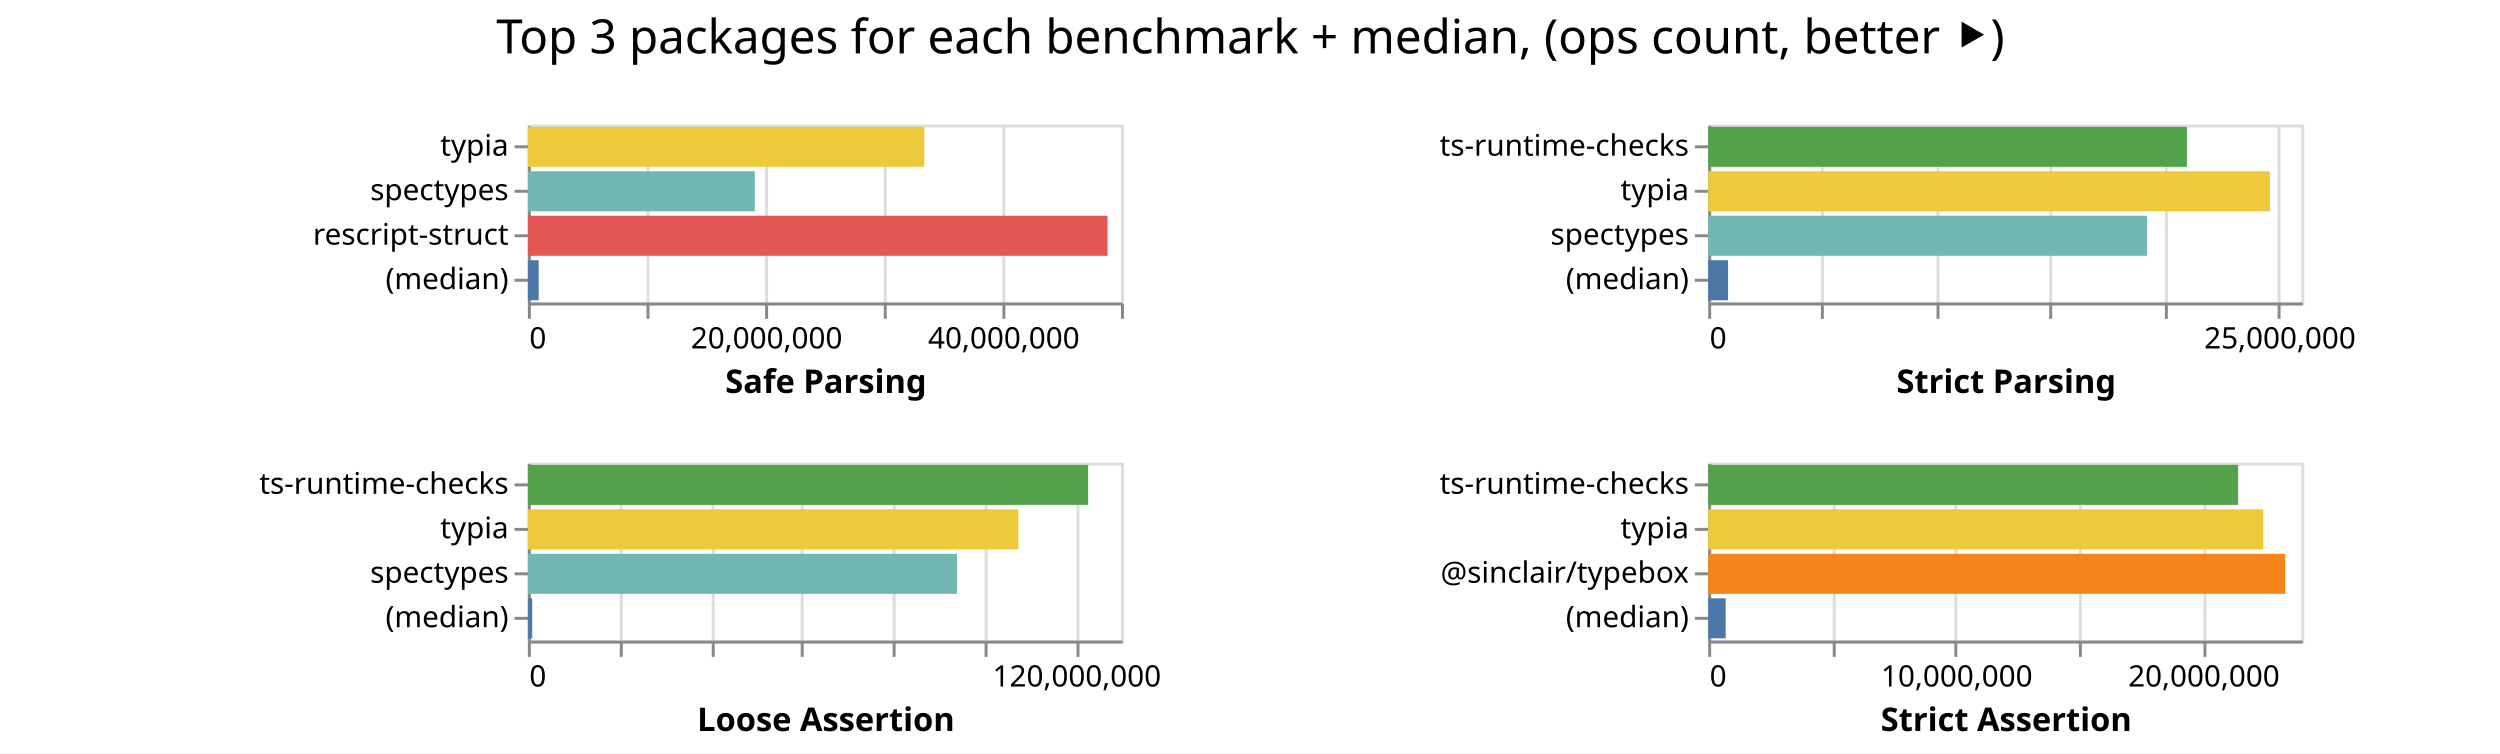
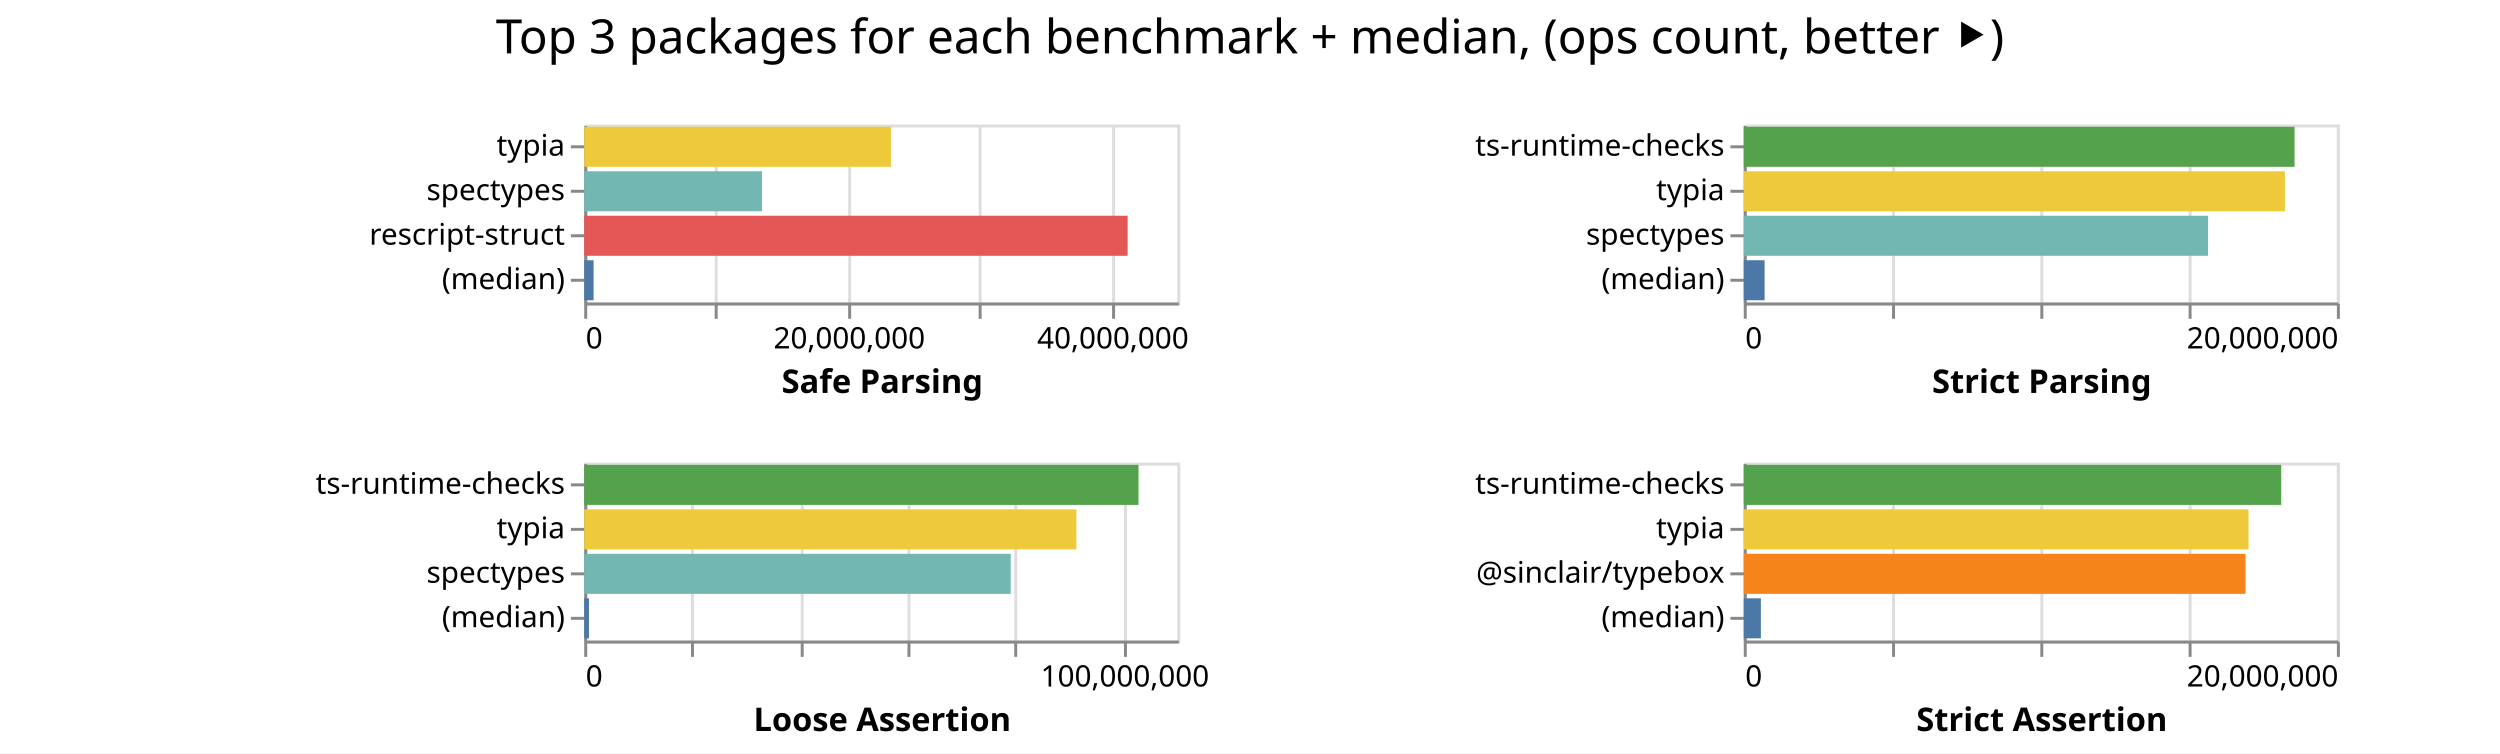
<svg xmlns="http://www.w3.org/2000/svg" class="marks" width="843" height="254">
  <path fill="#fff" d="M0 0h843v254H0z" />
  <g class="mark-group role-frame root" aria-roledescription="group mark container" fill="none" stroke-miterlimit="10">
-     <path class="background" aria-hidden="true" d="M178 42Z" />
+     <path class="background" aria-hidden="true" d="M197 42Z" />
    <g class="mark-group role-scope child__Safe_Parsing_group" aria-roledescription="group mark container">
-       <path class="background" aria-hidden="true" d="M178.5 42.5h200v60h-200Z" stroke="#ddd" />
+       <path class="background" aria-hidden="true" d="M197.5 42.5h200v60h-200Z" stroke="#ddd" />
      <g class="mark-group role-axis" aria-hidden="true">
-         <path class="background" aria-hidden="true" d="M178.5 102.5Z" pointer-events="none" />
+         <path class="background" aria-hidden="true" d="M197.5 102.5Z" pointer-events="none" />
        <g class="mark-rule role-axis-grid" pointer-events="none" stroke="#ddd">
-           <path d="M178.5 102.5v-60M218.5 102.5v-60M258.5 102.5v-60M298.5 102.5v-60M338.5 102.5v-60M378.5 102.5v-60" />
+           <path d="M197.5 102.5v-60M241.5 102.5v-60M286.5 102.5v-60M330.5 102.5v-60M375.5 102.5v-60" />
        </g>
      </g>
-       <g pointer-events="none" class="mark-group role-axis" aria-roledescription="axis" aria-label="X-axis titled 'Safe Parsing' for a linear scale with values from 0 to 50,000,000">
-         <path class="background" aria-hidden="true" d="M178.5 102.5Z" />
+       <g pointer-events="none" class="mark-group role-axis" aria-roledescription="axis" aria-label="X-axis titled 'Safe Parsing' for a linear scale with values from 0 to 45,000,000">
+         <path class="background" aria-hidden="true" d="M197.5 102.5Z" />
        <g class="mark-rule role-axis-tick" stroke="#888">
-           <path d="M178.5 102.5v5M218.5 102.5v5M258.5 102.5v5M298.5 102.5v5M338.5 102.5v5M378.5 102.5v5" />
+           <path d="M197.5 102.5v5M241.5 102.5v5M286.5 102.5v5M330.5 102.5v5M375.5 102.5v5" />
        </g>
        <g class="mark-text role-axis-label" font-family="sans-serif" font-size="10" fill="#000">
-           <text transform="translate(178.5 117.5)">0</text>
-           <text text-anchor="middle" transform="translate(258.5 117.5)">20,000,000</text>
-           <text text-anchor="middle" transform="translate(338.5 117.5)">40,000,000</text>
+           <text transform="translate(197.5 117.5)">0</text>
+           <text text-anchor="middle" transform="translate(286.389 117.5)">20,000,000</text>
+           <text text-anchor="middle" transform="translate(375.278 117.5)">40,000,000</text>
        </g>
-         <path stroke="#888" d="M178.5 102.5h200" class="mark-rule role-axis-domain" />
-         <text text-anchor="middle" transform="translate(278.5 132.5)" font-family="sans-serif" font-size="11" font-weight="bold" fill="#000" class="mark-text role-axis-title">Safe Parsing</text>
+         <path stroke="#888" d="M197.5 102.5h200" class="mark-rule role-axis-domain" />
+         <text text-anchor="middle" transform="translate(297.5 132.5)" font-family="sans-serif" font-size="11" font-weight="bold" fill="#000" class="mark-text role-axis-title">Safe Parsing</text>
      </g>
      <g pointer-events="none" class="mark-group role-axis" aria-roledescription="axis" aria-label="Y-axis for a discrete scale with 4 values: typia, spectypes, rescript-struct, (median)">
-         <path class="background" aria-hidden="true" d="M178.5 42.5Z" />
+         <path class="background" aria-hidden="true" d="M197.5 42.5Z" />
        <g class="mark-rule role-axis-tick" stroke="#888">
-           <path d="M178.5 49.5h-5M178.5 64.5h-5M178.5 79.5h-5M178.5 94.5h-5" />
+           <path d="M197.5 49.5h-5M197.5 64.5h-5M197.5 79.5h-5M197.5 94.5h-5" />
        </g>
        <g class="mark-text role-axis-label" text-anchor="end" font-family="sans-serif" font-size="10" fill="#000">
-           <text transform="translate(171.5 52.5)">typia</text>
-           <text transform="translate(171.5 67.5)">spectypes</text>
-           <text transform="translate(171.5 82.5)">rescript-struct</text>
-           <text transform="translate(171.5 97.5)">(median)</text>
+           <text transform="translate(190.5 52.5)">typia</text>
+           <text transform="translate(190.5 67.5)">spectypes</text>
+           <text transform="translate(190.5 82.5)">rescript-struct</text>
+           <text transform="translate(190.5 97.5)">(median)</text>
        </g>
-         <path stroke="#888" d="M178.5 42.5v60" class="mark-rule role-axis-domain" />
+         <path stroke="#888" d="M197.5 42.5v60" class="mark-rule role-axis-domain" />
      </g>
      <g class="mark-rect role-mark child__Safe_Parsing_marks" aria-roledescription="rect mark container">
-         <path aria-label="Safe Parsing: 33413392; name: typia" aria-roledescription="bar" d="M178 42.75h133.654v13.5H178Z" fill="#eeca3b" />
-         <path aria-label="Safe Parsing: 19129439; name: spectypes" aria-roledescription="bar" d="M178 57.75h76.518v13.5H178Z" fill="#72b7b2" />
-         <path aria-label="Safe Parsing: 48868433; name: rescript-struct" aria-roledescription="bar" d="M178 72.75h195.474v13.5H178Z" fill="#e45756" />
-         <path aria-label="Safe Parsing: 911131; name: (median)" aria-roledescription="bar" d="M178 87.75h3.645v13.5H178Z" fill="#4c78a8" />
+         <path aria-label="Safe Parsing: 23270541; name: typia" aria-roledescription="bar" d="M197 42.75h103.425v13.5H197Z" fill="#eeca3b" />
+         <path aria-label="Safe Parsing: 13485267; name: spectypes" aria-roledescription="bar" d="M197 57.75h59.935v13.5H197Z" fill="#72b7b2" />
+         <path aria-label="Safe Parsing: 41228876; name: rescript-struct" aria-roledescription="bar" d="M197 72.75h183.24v13.5H197Z" fill="#e45756" />
+         <path aria-label="Safe Parsing: 711131.5; name: (median)" aria-roledescription="bar" d="M197 87.75h3.16v13.5H197Z" fill="#4c78a8" />
      </g>
    </g>
    <g class="mark-group role-scope child__Strict_Parsing_group" aria-roledescription="group mark container">
-       <path class="background" aria-hidden="true" d="M576.5 42.5h200v60h-200Z" stroke="#ddd" />
+       <path class="background" aria-hidden="true" d="M588.5 42.5h200v60h-200Z" stroke="#ddd" />
      <g class="mark-group role-axis" aria-hidden="true">
-         <path class="background" aria-hidden="true" d="M576.5 102.5Z" pointer-events="none" />
+         <path class="background" aria-hidden="true" d="M588.5 102.5Z" pointer-events="none" />
        <g class="mark-rule role-axis-grid" pointer-events="none" stroke="#ddd">
-           <path d="M576.5 102.5v-60M614.5 102.5v-60M653.5 102.5v-60M691.5 102.5v-60M730.5 102.5v-60M768.5 102.5v-60" />
+           <path d="M588.5 102.5v-60M638.5 102.5v-60M688.5 102.5v-60M738.5 102.5v-60M788.5 102.5v-60" />
        </g>
      </g>
-       <g pointer-events="none" class="mark-group role-axis" aria-roledescription="axis" aria-label="X-axis titled 'Strict Parsing' for a linear scale with values from 0 to 26,000,000">
-         <path class="background" aria-hidden="true" d="M576.5 102.5Z" />
+       <g pointer-events="none" class="mark-group role-axis" aria-roledescription="axis" aria-label="X-axis titled 'Strict Parsing' for a linear scale with values from 0 to 20,000,000">
+         <path class="background" aria-hidden="true" d="M588.5 102.5Z" />
        <g class="mark-rule role-axis-tick" stroke="#888">
-           <path d="M576.5 102.5v5M614.5 102.5v5M653.5 102.5v5M691.5 102.5v5M730.5 102.5v5M768.5 102.5v5" />
+           <path d="M588.5 102.5v5M638.5 102.5v5M688.5 102.5v5M738.5 102.5v5M788.5 102.5v5" />
        </g>
        <g class="mark-text role-axis-label" font-family="sans-serif" font-size="10" fill="#000">
-           <text transform="translate(576.5 117.5)">0</text>
-           <text text-anchor="middle" transform="translate(768.808 117.5)">25,000,000</text>
+           <text transform="translate(588.5 117.5)">0</text>
+           <text text-anchor="end" transform="translate(788.5 117.5)">20,000,000</text>
        </g>
-         <path stroke="#888" d="M576.5 102.5h200" class="mark-rule role-axis-domain" />
-         <text text-anchor="middle" transform="translate(676.5 132.5)" font-family="sans-serif" font-size="11" font-weight="bold" fill="#000" class="mark-text role-axis-title">Strict Parsing</text>
+         <path stroke="#888" d="M588.5 102.5h200" class="mark-rule role-axis-domain" />
+         <text text-anchor="middle" transform="translate(688.5 132.5)" font-family="sans-serif" font-size="11" font-weight="bold" fill="#000" class="mark-text role-axis-title">Strict Parsing</text>
      </g>
      <g pointer-events="none" class="mark-group role-axis" aria-roledescription="axis" aria-label="Y-axis for a discrete scale with 4 values: ts-runtime-checks, typia, spectypes, (median)">
-         <path class="background" aria-hidden="true" d="M576.5 42.5Z" />
+         <path class="background" aria-hidden="true" d="M588.5 42.5Z" />
        <g class="mark-rule role-axis-tick" stroke="#888">
-           <path d="M576.5 49.5h-5M576.5 64.5h-5M576.5 79.5h-5M576.5 94.5h-5" />
+           <path d="M588.5 49.5h-5M588.5 64.5h-5M588.5 79.5h-5M588.5 94.5h-5" />
        </g>
        <g class="mark-text role-axis-label" text-anchor="end" font-family="sans-serif" font-size="10" fill="#000">
-           <text transform="translate(569.5 52.5)">ts-runtime-checks</text>
-           <text transform="translate(569.5 67.5)">typia</text>
-           <text transform="translate(569.5 82.5)">spectypes</text>
-           <text transform="translate(569.5 97.5)">(median)</text>
+           <text transform="translate(581.5 52.5)">ts-runtime-checks</text>
+           <text transform="translate(581.5 67.5)">typia</text>
+           <text transform="translate(581.5 82.5)">spectypes</text>
+           <text transform="translate(581.5 97.5)">(median)</text>
        </g>
-         <path stroke="#888" d="M576.5 42.5v60" class="mark-rule role-axis-domain" />
+         <path stroke="#888" d="M588.5 42.5v60" class="mark-rule role-axis-domain" />
      </g>
      <g class="mark-rect role-mark child__Strict_Parsing_marks" aria-roledescription="rect mark container">
-         <path aria-label="Strict Parsing: 20987758; name: ts-runtime-checks" aria-roledescription="bar" d="M576 42.75h161.444v13.5H576Z" fill="#54a24b" />
-         <path aria-label="Strict Parsing: 24620315; name: typia" aria-roledescription="bar" d="M576 57.75h189.387v13.5H576Z" fill="#eeca3b" />
-         <path aria-label="Strict Parsing: 19237937; name: spectypes" aria-roledescription="bar" d="M576 72.75h147.984v13.5H576Z" fill="#72b7b2" />
-         <path aria-label="Strict Parsing: 870924.5; name: (median)" aria-roledescription="bar" d="M576 87.75h6.7v13.5H576Z" fill="#4c78a8" />
+         <path aria-label="Strict Parsing: 18572553; name: ts-runtime-checks" aria-roledescription="bar" d="M588 42.75h185.726v13.5H588Z" fill="#54a24b" />
+         <path aria-label="Strict Parsing: 18247865; name: typia" aria-roledescription="bar" d="M588 57.75h182.479v13.5H588Z" fill="#eeca3b" />
+         <path aria-label="Strict Parsing: 15656257; name: spectypes" aria-roledescription="bar" d="M588 72.75h156.563v13.5H588Z" fill="#72b7b2" />
+         <path aria-label="Strict Parsing: 701978; name: (median)" aria-roledescription="bar" d="M588 87.75h7.02v13.5H588Z" fill="#4c78a8" />
      </g>
    </g>
    <g class="mark-group role-scope child__Loose_Assertion_group" aria-roledescription="group mark container">
-       <path class="background" aria-hidden="true" d="M178.5 156.5h200v60h-200Z" stroke="#ddd" />
+       <path class="background" aria-hidden="true" d="M197.5 156.5h200v60h-200Z" stroke="#ddd" />
      <g class="mark-group role-axis" aria-hidden="true">
-         <path class="background" aria-hidden="true" d="M178.5 216.5Z" pointer-events="none" />
+         <path class="background" aria-hidden="true" d="M197.5 216.5Z" pointer-events="none" />
        <g class="mark-rule role-axis-grid" pointer-events="none" stroke="#ddd">
-           <path d="M178.5 216.5v-60M209.5 216.5v-60M240.5 216.5v-60M270.5 216.5v-60M301.5 216.5v-60M332.5 216.5v-60M363.5 216.5v-60" />
+           <path d="M197.5 216.5v-60M233.5 216.5v-60M270.5 216.5v-60M306.5 216.5v-60M342.5 216.5v-60M379.5 216.5v-60" />
        </g>
      </g>
-       <g pointer-events="none" class="mark-group role-axis" aria-roledescription="axis" aria-label="X-axis titled 'Loose Assertion' for a linear scale with values from 0 to 130,000,000">
-         <path class="background" aria-hidden="true" d="M178.5 216.5Z" />
+       <g pointer-events="none" class="mark-group role-axis" aria-roledescription="axis" aria-label="X-axis titled 'Loose Assertion' for a linear scale with values from 0 to 110,000,000">
+         <path class="background" aria-hidden="true" d="M197.5 216.5Z" />
        <g class="mark-rule role-axis-tick" stroke="#888">
-           <path d="M178.5 216.5v5M209.5 216.5v5M240.5 216.5v5M270.5 216.5v5M301.5 216.5v5M332.5 216.5v5M363.5 216.5v5" />
+           <path d="M197.5 216.5v5M233.5 216.5v5M270.5 216.5v5M306.5 216.5v5M342.5 216.5v5M379.5 216.5v5" />
        </g>
        <g class="mark-text role-axis-label" font-family="sans-serif" font-size="10" fill="#000">
-           <text transform="translate(178.5 231.5)">0</text>
-           <text text-anchor="middle" transform="translate(363.115 231.5)">120,000,000</text>
+           <text transform="translate(197.5 231.5)">0</text>
+           <text text-anchor="middle" transform="translate(379.318 231.5)">100,000,000</text>
        </g>
-         <path stroke="#888" d="M178.5 216.5h200" class="mark-rule role-axis-domain" />
-         <text text-anchor="middle" transform="translate(278.5 246.5)" font-family="sans-serif" font-size="11" font-weight="bold" fill="#000" class="mark-text role-axis-title">Loose Assertion</text>
+         <path stroke="#888" d="M197.5 216.5h200" class="mark-rule role-axis-domain" />
+         <text text-anchor="middle" transform="translate(297.5 246.5)" font-family="sans-serif" font-size="11" font-weight="bold" fill="#000" class="mark-text role-axis-title">Loose Assertion</text>
      </g>
      <g pointer-events="none" class="mark-group role-axis" aria-roledescription="axis" aria-label="Y-axis for a discrete scale with 4 values: ts-runtime-checks, typia, spectypes, (median)">
-         <path class="background" aria-hidden="true" d="M178.5 156.5Z" />
+         <path class="background" aria-hidden="true" d="M197.5 156.5Z" />
        <g class="mark-rule role-axis-tick" stroke="#888">
-           <path d="M178.5 163.5h-5M178.5 178.5h-5M178.5 193.5h-5M178.5 208.5h-5" />
+           <path d="M197.5 163.5h-5M197.5 178.5h-5M197.5 193.5h-5M197.5 208.5h-5" />
        </g>
        <g class="mark-text role-axis-label" text-anchor="end" font-family="sans-serif" font-size="10" fill="#000">
-           <text transform="translate(171.5 166.5)">ts-runtime-checks</text>
-           <text transform="translate(171.5 181.5)">typia</text>
-           <text transform="translate(171.5 196.5)">spectypes</text>
-           <text transform="translate(171.5 211.5)">(median)</text>
+           <text transform="translate(190.5 166.5)">ts-runtime-checks</text>
+           <text transform="translate(190.5 181.5)">typia</text>
+           <text transform="translate(190.5 196.5)">spectypes</text>
+           <text transform="translate(190.5 211.5)">(median)</text>
        </g>
-         <path stroke="#888" d="M178.5 156.5v60" class="mark-rule role-axis-domain" />
+         <path stroke="#888" d="M197.5 156.5v60" class="mark-rule role-axis-domain" />
      </g>
      <g class="mark-rect role-mark child__Loose_Assertion_marks" aria-roledescription="rect mark container">
-         <path aria-label="Loose Assertion: 122795315; name: ts-runtime-checks" aria-roledescription="bar" d="M178 156.75h188.916v13.5H178Z" fill="#54a24b" />
-         <path aria-label="Loose Assertion: 107527609; name: typia" aria-roledescription="bar" d="M178 171.75h165.427v13.5H178Z" fill="#eeca3b" />
-         <path aria-label="Loose Assertion: 94051415; name: spectypes" aria-roledescription="bar" d="M178 186.75h144.694v13.5H178Z" fill="#72b7b2" />
-         <path aria-label="Loose Assertion: 953870; name: (median)" aria-roledescription="bar" d="M178 201.75h1.467v13.5H178Z" fill="#4c78a8" />
+         <path aria-label="Loose Assertion: 102803983; name: ts-runtime-checks" aria-roledescription="bar" d="M197 156.75h186.916v13.5H197Z" fill="#54a24b" />
+         <path aria-label="Loose Assertion: 91274022; name: typia" aria-roledescription="bar" d="M197 171.75h165.953v13.5H197Z" fill="#eeca3b" />
+         <path aria-label="Loose Assertion: 79094919; name: spectypes" aria-roledescription="bar" d="M197 186.75h143.809v13.5H197Z" fill="#72b7b2" />
+         <path aria-label="Loose Assertion: 878035; name: (median)" aria-roledescription="bar" d="M197 201.75h1.596v13.5H197Z" fill="#4c78a8" />
      </g>
    </g>
    <g class="mark-group role-scope child__Strict_Assertion_group" aria-roledescription="group mark container">
-       <path class="background" aria-hidden="true" d="M576.5 156.5h200v60h-200Z" stroke="#ddd" />
+       <path class="background" aria-hidden="true" d="M588.5 156.5h200v60h-200Z" stroke="#ddd" />
      <g class="mark-group role-axis" aria-hidden="true">
-         <path class="background" aria-hidden="true" d="M576.5 216.5Z" pointer-events="none" />
+         <path class="background" aria-hidden="true" d="M588.5 216.5Z" pointer-events="none" />
        <g class="mark-rule role-axis-grid" pointer-events="none" stroke="#ddd">
-           <path d="M576.5 216.5v-60M618.5 216.5v-60M659.5 216.5v-60M701.5 216.5v-60M743.5 216.5v-60" />
+           <path d="M588.5 216.5v-60M638.5 216.5v-60M688.5 216.5v-60M738.5 216.5v-60M788.5 216.5v-60" />
        </g>
      </g>
-       <g pointer-events="none" class="mark-group role-axis" aria-roledescription="axis" aria-label="X-axis titled 'Strict Assertion' for a linear scale with values from 0 to 24,000,000">
-         <path class="background" aria-hidden="true" d="M576.5 216.5Z" />
+       <g pointer-events="none" class="mark-group role-axis" aria-roledescription="axis" aria-label="X-axis titled 'Strict Assertion' for a linear scale with values from 0 to 20,000,000">
+         <path class="background" aria-hidden="true" d="M588.5 216.5Z" />
        <g class="mark-rule role-axis-tick" stroke="#888">
-           <path d="M576.5 216.5v5M618.5 216.5v5M659.5 216.5v5M701.5 216.5v5M743.5 216.5v5" />
+           <path d="M588.5 216.5v5M638.5 216.5v5M688.5 216.5v5M738.5 216.5v5M788.5 216.5v5" />
        </g>
        <g class="mark-text role-axis-label" font-family="sans-serif" font-size="10" fill="#000">
-           <text transform="translate(576.5 231.5)">0</text>
-           <text text-anchor="middle" transform="translate(659.833 231.5)">10,000,000</text>
-           <text text-anchor="middle" transform="translate(743.167 231.5)">20,000,000</text>
+           <text transform="translate(588.5 231.5)">0</text>
+           <text text-anchor="end" transform="translate(788.5 231.5)">20,000,000</text>
        </g>
-         <path stroke="#888" d="M576.5 216.5h200" class="mark-rule role-axis-domain" />
-         <text text-anchor="middle" transform="translate(676.5 246.5)" font-family="sans-serif" font-size="11" font-weight="bold" fill="#000" class="mark-text role-axis-title">Strict Assertion</text>
+         <path stroke="#888" d="M588.5 216.5h200" class="mark-rule role-axis-domain" />
+         <text text-anchor="middle" transform="translate(688.5 246.5)" font-family="sans-serif" font-size="11" font-weight="bold" fill="#000" class="mark-text role-axis-title">Strict Assertion</text>
      </g>
      <g pointer-events="none" class="mark-group role-axis" aria-roledescription="axis" aria-label="Y-axis for a discrete scale with 4 values: ts-runtime-checks, typia, @sinclair/typebox, (median)">
-         <path class="background" aria-hidden="true" d="M576.5 156.5Z" />
+         <path class="background" aria-hidden="true" d="M588.5 156.5Z" />
        <g class="mark-rule role-axis-tick" stroke="#888">
-           <path d="M576.5 163.5h-5M576.5 178.5h-5M576.5 193.5h-5M576.5 208.5h-5" />
+           <path d="M588.5 163.5h-5M588.5 178.5h-5M588.5 193.5h-5M588.5 208.5h-5" />
        </g>
        <g class="mark-text role-axis-label" text-anchor="end" font-family="sans-serif" font-size="10" fill="#000">
-           <text transform="translate(569.5 166.5)">ts-runtime-checks</text>
-           <text transform="translate(569.5 181.5)">typia</text>
-           <text transform="translate(569.5 196.5)">@sinclair/typebox</text>
-           <text transform="translate(569.5 211.5)">(median)</text>
+           <text transform="translate(581.5 166.5)">ts-runtime-checks</text>
+           <text transform="translate(581.5 181.5)">typia</text>
+           <text transform="translate(581.5 196.5)">@sinclair/typebox</text>
+           <text transform="translate(581.5 211.5)">(median)</text>
        </g>
-         <path stroke="#888" d="M576.5 156.5v60" class="mark-rule role-axis-domain" />
+         <path stroke="#888" d="M588.5 156.5v60" class="mark-rule role-axis-domain" />
      </g>
      <g class="mark-rect role-mark child__Strict_Assertion_marks" aria-roledescription="rect mark container">
-         <path aria-label="Strict Assertion: 21443659; name: ts-runtime-checks" aria-roledescription="bar" d="M576 156.75h178.697v13.5H576Z" fill="#54a24b" />
-         <path aria-label="Strict Assertion: 22460394; name: typia" aria-roledescription="bar" d="M576 171.75h187.17v13.5H576Z" fill="#eeca3b" />
-         <path aria-label="Strict Assertion: 23347849; name: @sinclair/typebox" aria-roledescription="bar" d="M576 186.75h194.565v13.5H576Z" fill="#f58518" />
-         <path aria-label="Strict Assertion: 707784.5; name: (median)" aria-roledescription="bar" d="M576 201.75h5.898v13.5H576Z" fill="#4c78a8" />
+         <path aria-label="Strict Assertion: 18123191; name: ts-runtime-checks" aria-roledescription="bar" d="M588 156.75h181.232v13.5H588Z" fill="#54a24b" />
+         <path aria-label="Strict Assertion: 17019949; name: typia" aria-roledescription="bar" d="M588 171.75h170.2v13.5H588Z" fill="#eeca3b" />
+         <path aria-label="Strict Assertion: 16920358; name: @sinclair/typebox" aria-roledescription="bar" d="M588 186.75h169.204v13.5H588Z" fill="#f58518" />
+         <path aria-label="Strict Assertion: 576401.5; name: (median)" aria-roledescription="bar" d="M588 201.75h5.764v13.5H588Z" fill="#4c78a8" />
      </g>
    </g>
    <g class="mark-group role-title">
-       <path class="background" aria-hidden="true" d="M421.654 5Z" pointer-events="none" />
-       <text text-anchor="middle" transform="translate(421.654 18)" font-family="sans-serif" font-size="16" fill="#000" class="mark-text role-title-text" aria-roledescription="title" aria-label="Title text 'Top 3 packages for each benchmark + median, (ops count, better ⯈)'" pointer-events="none">Top 3 packages for each benchmark + median, (ops count, better ⯈)</text>
+       <path class="background" aria-hidden="true" d="M421.5 5Z" pointer-events="none" />
+       <text text-anchor="middle" transform="translate(421.5 18)" font-family="sans-serif" font-size="16" fill="#000" class="mark-text role-title-text" aria-roledescription="title" aria-label="Title text 'Top 3 packages for each benchmark + median, (ops count, better ⯈)'" pointer-events="none">Top 3 packages for each benchmark + median, (ops count, better ⯈)</text>
    </g>
  </g>
</svg>
